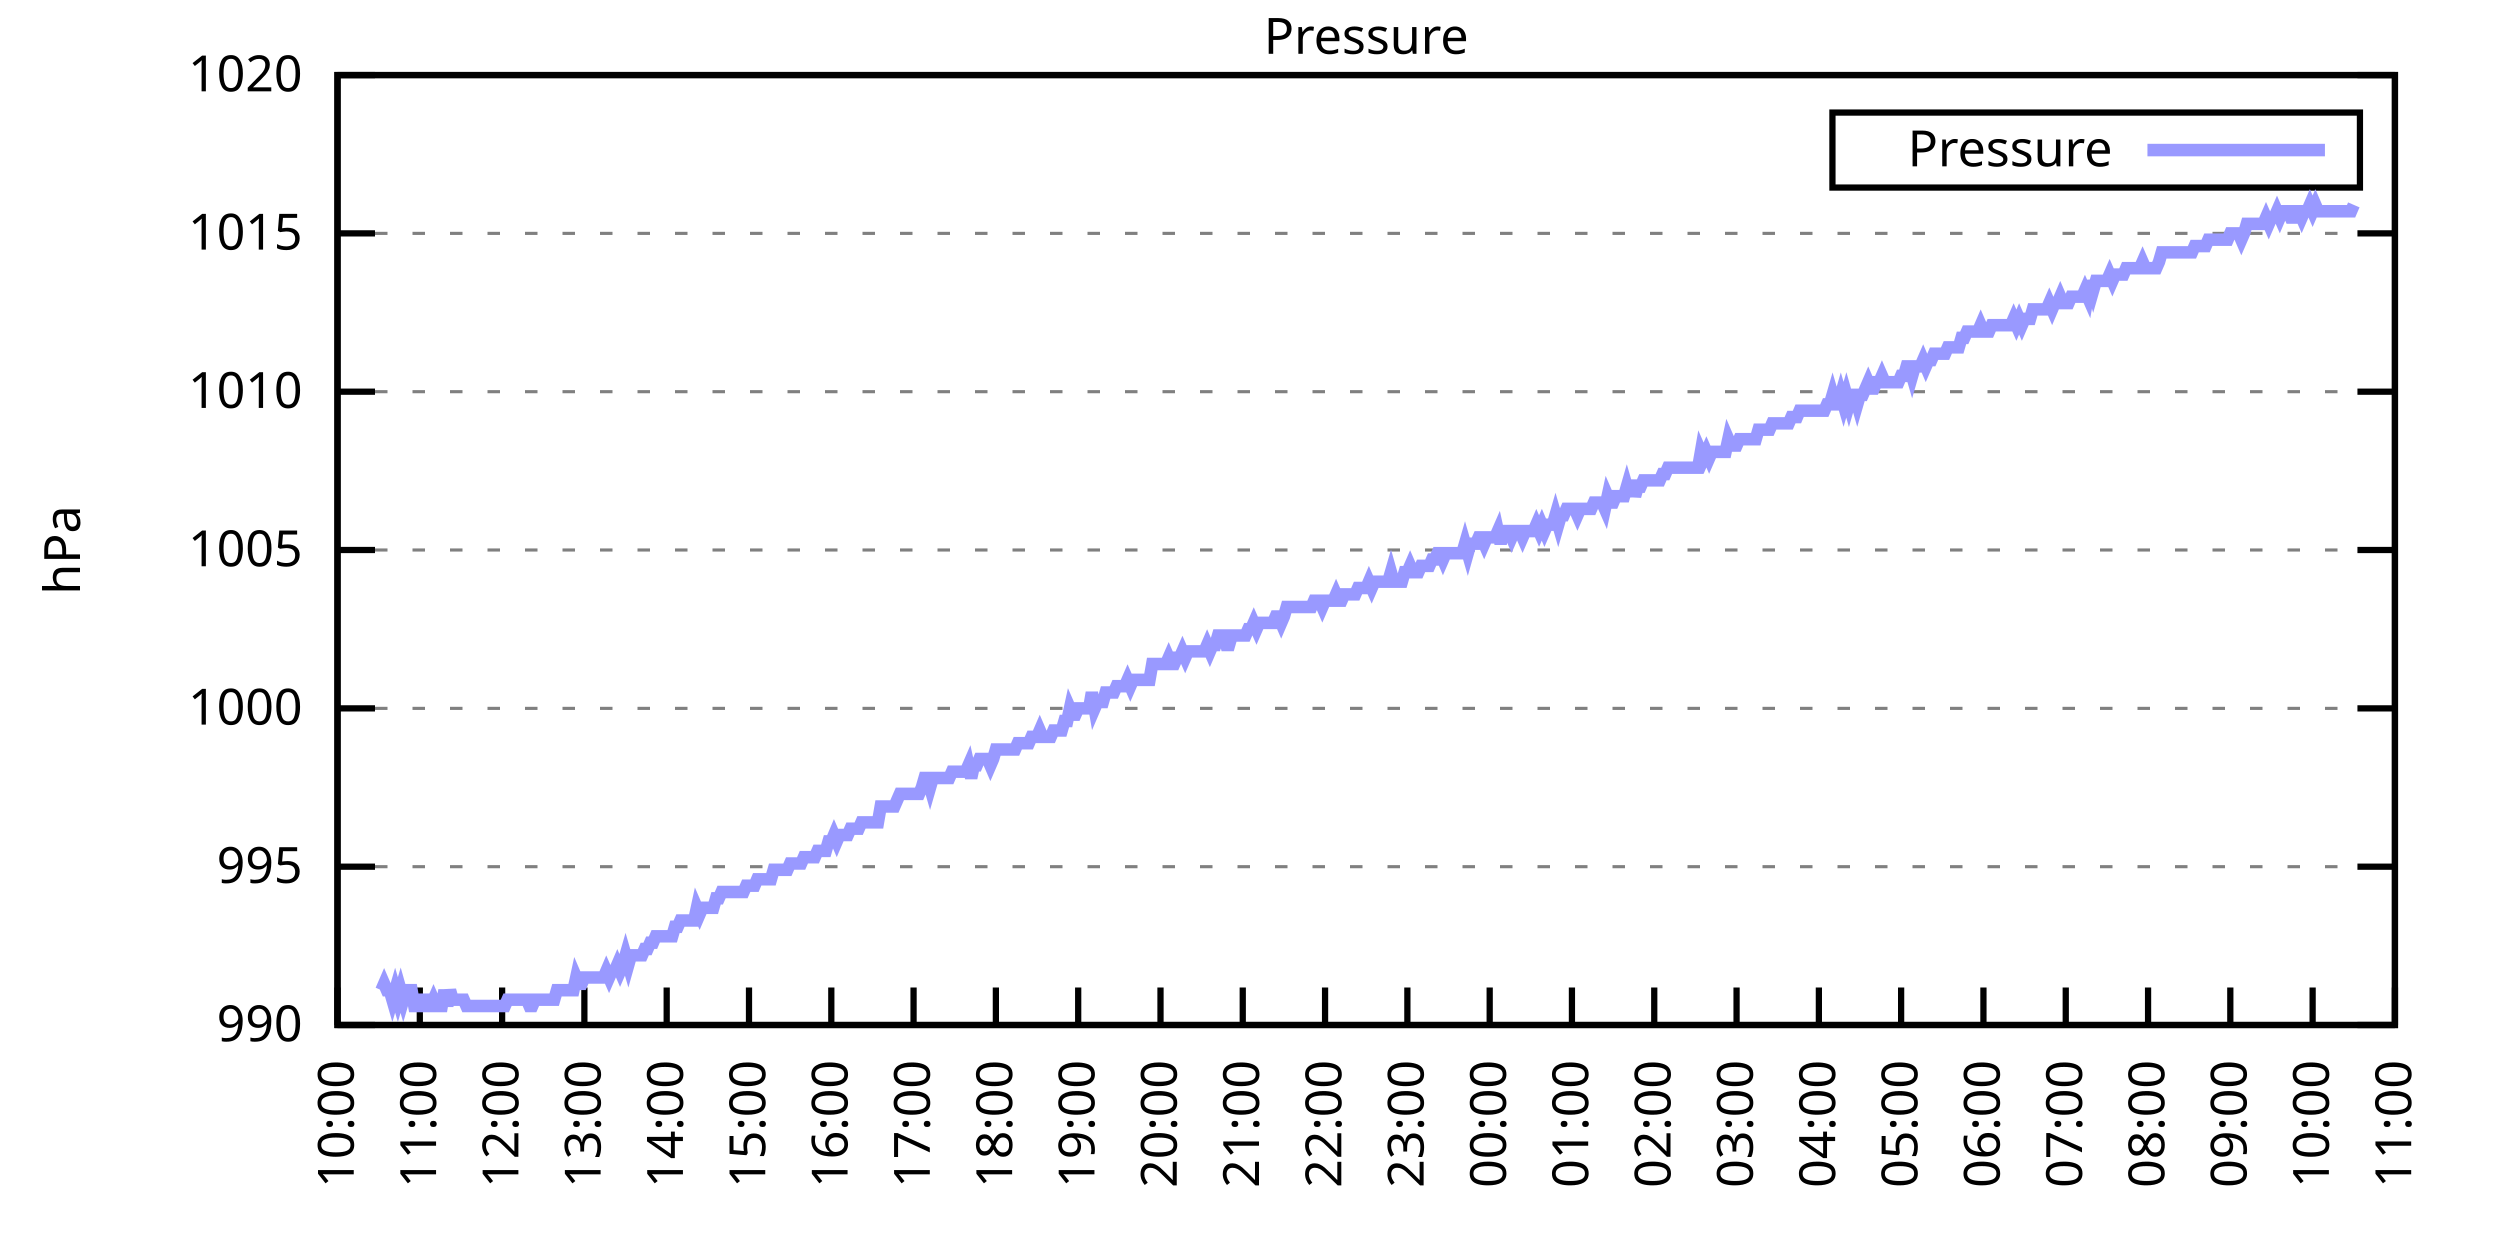
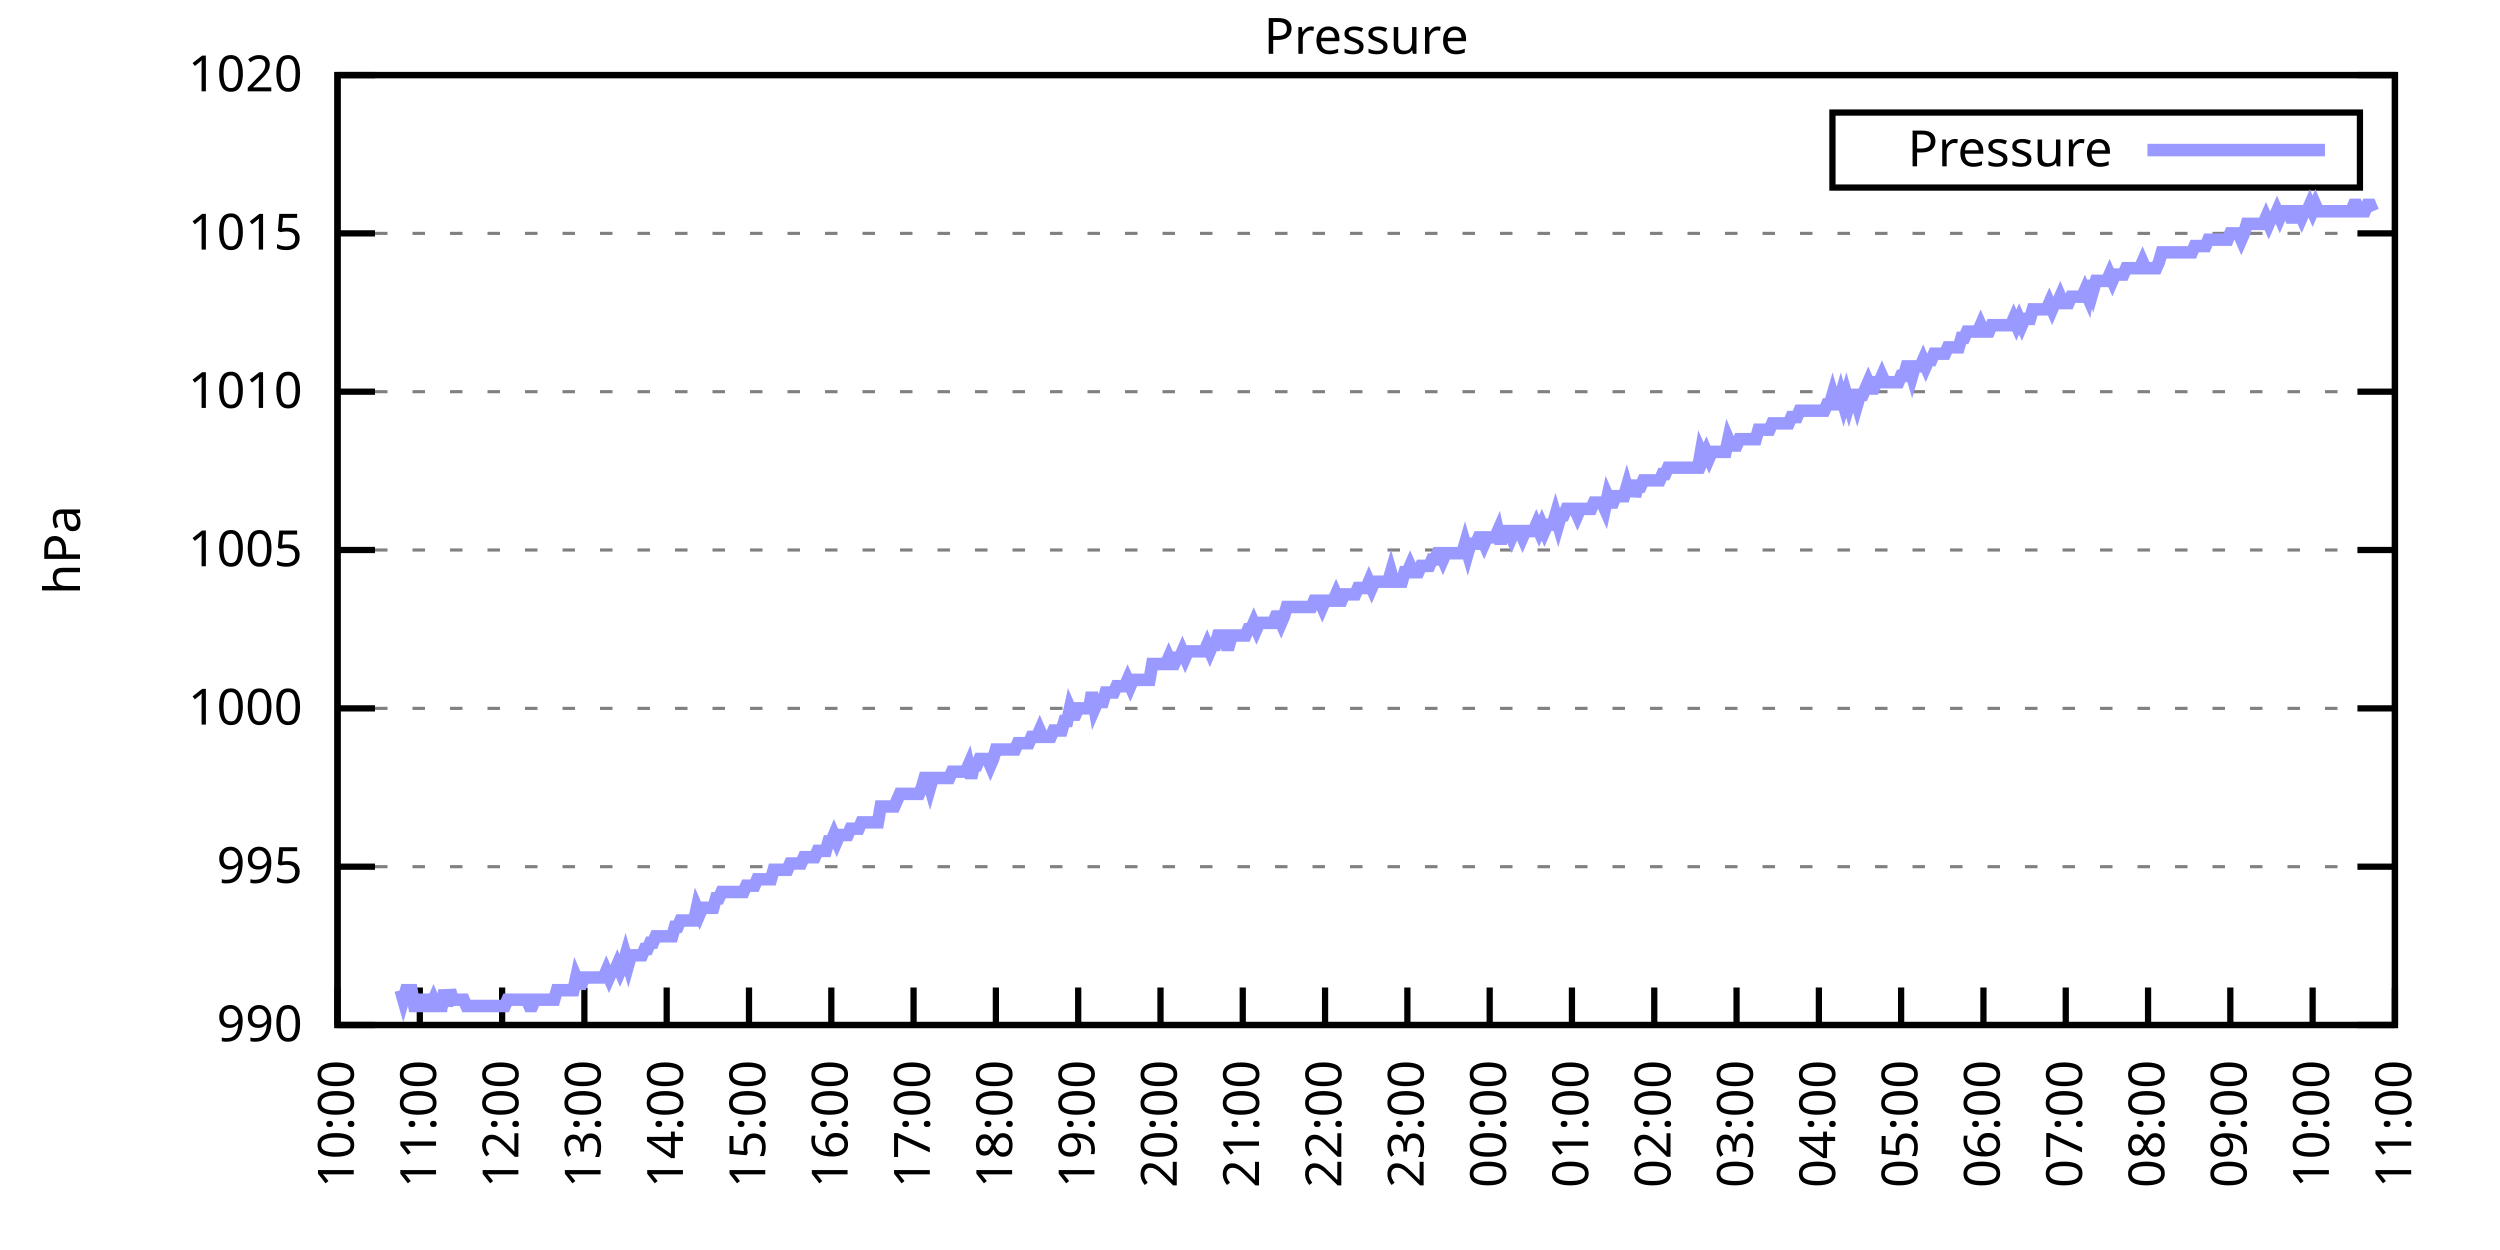
<svg xmlns="http://www.w3.org/2000/svg" xmlns:xlink="http://www.w3.org/1999/xlink" width="400" height="200" viewBox="0 0 400 200">
  <g id="gnuplot_canvas">
    <rect x="0" y="0" width="400" height="200" fill="none" />
    <defs>
      <circle id="gpDot" r="0.5" stroke-width="0.5" stroke="currentColor" />
      <path id="gpPt0" stroke-width="0.333" stroke="currentColor" d="M-1,0 h2 M0,-1 v2" />
      <path id="gpPt1" stroke-width="0.333" stroke="currentColor" d="M-1,-1 L1,1 M1,-1 L-1,1" />
      <path id="gpPt2" stroke-width="0.333" stroke="currentColor" d="M-1,0 L1,0 M0,-1 L0,1 M-1,-1 L1,1 M-1,1 L1,-1" />
      <rect id="gpPt3" stroke-width="0.333" stroke="currentColor" x="-1" y="-1" width="2" height="2" />
      <rect id="gpPt4" stroke-width="0.333" stroke="currentColor" fill="currentColor" x="-1" y="-1" width="2" height="2" />
      <circle id="gpPt5" stroke-width="0.333" stroke="currentColor" cx="0" cy="0" r="1" />
      <use xlink:href="#gpPt5" id="gpPt6" fill="currentColor" stroke="none" />
      <path id="gpPt7" stroke-width="0.333" stroke="currentColor" d="M0,-1.33 L-1.33,0.67 L1.33,0.67 z" />
      <use xlink:href="#gpPt7" id="gpPt8" fill="currentColor" stroke="none" />
      <use xlink:href="#gpPt7" id="gpPt9" stroke="currentColor" transform="rotate(180)" />
      <use xlink:href="#gpPt9" id="gpPt10" fill="currentColor" stroke="none" />
      <use xlink:href="#gpPt3" id="gpPt11" stroke="currentColor" transform="rotate(45)" />
      <use xlink:href="#gpPt11" id="gpPt12" fill="currentColor" stroke="none" />
      <path id="gpPt13" stroke-width="0.333" stroke="currentColor" d="M0,1.330 L1.265,0.411 L0.782,-1.067 L-0.782,-1.076 L-1.265,0.411 z" />
      <use xlink:href="#gpPt13" id="gpPt14" fill="currentColor" stroke="none" />
      <filter id="textbox" filterUnits="objectBoundingBox" x="0" y="0" height="1" width="1">
        <feFlood flood-color="white" flood-opacity="1" result="bgnd" />
        <feComposite in="SourceGraphic" in2="bgnd" operator="atop" />
      </filter>
      <filter id="greybox" filterUnits="objectBoundingBox" x="0" y="0" height="1" width="1">
        <feFlood flood-color="lightgrey" flood-opacity="1" result="grey" />
        <feComposite in="SourceGraphic" in2="grey" operator="atop" />
      </filter>
    </defs>
    <g fill="none" color="white" stroke="currentColor" stroke-width="1.00" stroke-linecap="butt" stroke-linejoin="miter">
</g>
    <g fill="none" color="black" stroke="currentColor" stroke-width="1.00" stroke-linecap="butt" stroke-linejoin="miter">
      <g stroke="none" shape-rendering="crispEdges">
        <polygon fill="rgb(255, 255, 255)" points="54.00,164.00 383.18,164.00 383.18,12.02 54.00,12.02 " />
      </g>
    </g>
    <g fill="none" color="black" stroke="currentColor" stroke-width="1.00" stroke-linecap="butt" stroke-linejoin="miter">
</g>
    <g fill="none" color="black" stroke="black" stroke-width="0.50" stroke-linecap="butt" stroke-linejoin="miter">
</g>
    <g fill="none" color="gray" stroke="currentColor" stroke-width="0.50" stroke-linecap="butt" stroke-linejoin="miter">
      <path stroke="gray" stroke-dasharray="2,4" class="gridline" d="M54.00,164.00 L383.19,164.00  " />
    </g>
    <g fill="none" color="gray" stroke="gray" stroke-width="1.00" stroke-linecap="butt" stroke-linejoin="miter">
</g>
    <g fill="none" color="black" stroke="currentColor" stroke-width="1.00" stroke-linecap="butt" stroke-linejoin="miter">
      <path stroke="black" d="M54.00,164.00 L60.00,164.00 M383.19,164.00 L377.19,164.00  " />
      <g transform="translate(48.40,166.60)" stroke="none" fill="black" font-family="Sans" font-size="8.00" text-anchor="end">
        <text>
          <tspan font-family="Sans"> 990</tspan>
        </text>
      </g>
    </g>
    <g fill="none" color="black" stroke="currentColor" stroke-width="1.00" stroke-linecap="butt" stroke-linejoin="miter">
</g>
    <g fill="none" color="black" stroke="black" stroke-width="0.50" stroke-linecap="butt" stroke-linejoin="miter">
</g>
    <g fill="none" color="gray" stroke="currentColor" stroke-width="0.50" stroke-linecap="butt" stroke-linejoin="miter">
      <path stroke="gray" stroke-dasharray="2,4" class="gridline" d="M54.00,138.67 L383.19,138.67  " />
    </g>
    <g fill="none" color="gray" stroke="gray" stroke-width="1.00" stroke-linecap="butt" stroke-linejoin="miter">
</g>
    <g fill="none" color="black" stroke="currentColor" stroke-width="1.00" stroke-linecap="butt" stroke-linejoin="miter">
      <path stroke="black" d="M54.00,138.67 L60.00,138.67 M383.19,138.67 L377.19,138.67  " />
      <g transform="translate(48.40,141.27)" stroke="none" fill="black" font-family="Sans" font-size="8.00" text-anchor="end">
        <text>
          <tspan font-family="Sans"> 995</tspan>
        </text>
      </g>
    </g>
    <g fill="none" color="black" stroke="currentColor" stroke-width="1.00" stroke-linecap="butt" stroke-linejoin="miter">
</g>
    <g fill="none" color="black" stroke="black" stroke-width="0.50" stroke-linecap="butt" stroke-linejoin="miter">
</g>
    <g fill="none" color="gray" stroke="currentColor" stroke-width="0.50" stroke-linecap="butt" stroke-linejoin="miter">
      <path stroke="gray" stroke-dasharray="2,4" class="gridline" d="M54.00,113.34 L383.19,113.34  " />
    </g>
    <g fill="none" color="gray" stroke="gray" stroke-width="1.00" stroke-linecap="butt" stroke-linejoin="miter">
</g>
    <g fill="none" color="black" stroke="currentColor" stroke-width="1.00" stroke-linecap="butt" stroke-linejoin="miter">
      <path stroke="black" d="M54.00,113.34 L60.00,113.34 M383.19,113.34 L377.19,113.34  " />
      <g transform="translate(48.40,115.94)" stroke="none" fill="black" font-family="Sans" font-size="8.00" text-anchor="end">
        <text>
          <tspan font-family="Sans"> 1000</tspan>
        </text>
      </g>
    </g>
    <g fill="none" color="black" stroke="currentColor" stroke-width="1.00" stroke-linecap="butt" stroke-linejoin="miter">
</g>
    <g fill="none" color="black" stroke="black" stroke-width="0.50" stroke-linecap="butt" stroke-linejoin="miter">
</g>
    <g fill="none" color="gray" stroke="currentColor" stroke-width="0.50" stroke-linecap="butt" stroke-linejoin="miter">
      <path stroke="gray" stroke-dasharray="2,4" class="gridline" d="M54.00,88.00 L383.19,88.00  " />
    </g>
    <g fill="none" color="gray" stroke="gray" stroke-width="1.00" stroke-linecap="butt" stroke-linejoin="miter">
</g>
    <g fill="none" color="black" stroke="currentColor" stroke-width="1.00" stroke-linecap="butt" stroke-linejoin="miter">
      <path stroke="black" d="M54.00,88.00 L60.00,88.00 M383.19,88.00 L377.19,88.00  " />
      <g transform="translate(48.40,90.60)" stroke="none" fill="black" font-family="Sans" font-size="8.00" text-anchor="end">
        <text>
          <tspan font-family="Sans"> 1005</tspan>
        </text>
      </g>
    </g>
    <g fill="none" color="black" stroke="currentColor" stroke-width="1.00" stroke-linecap="butt" stroke-linejoin="miter">
</g>
    <g fill="none" color="black" stroke="black" stroke-width="0.50" stroke-linecap="butt" stroke-linejoin="miter">
</g>
    <g fill="none" color="gray" stroke="currentColor" stroke-width="0.50" stroke-linecap="butt" stroke-linejoin="miter">
      <path stroke="gray" stroke-dasharray="2,4" class="gridline" d="M54.00,62.67 L383.19,62.67  " />
    </g>
    <g fill="none" color="gray" stroke="gray" stroke-width="1.00" stroke-linecap="butt" stroke-linejoin="miter">
</g>
    <g fill="none" color="black" stroke="currentColor" stroke-width="1.00" stroke-linecap="butt" stroke-linejoin="miter">
      <path stroke="black" d="M54.00,62.67 L60.00,62.67 M383.19,62.67 L377.19,62.67  " />
      <g transform="translate(48.40,65.27)" stroke="none" fill="black" font-family="Sans" font-size="8.00" text-anchor="end">
        <text>
          <tspan font-family="Sans"> 1010</tspan>
        </text>
      </g>
    </g>
    <g fill="none" color="black" stroke="currentColor" stroke-width="1.00" stroke-linecap="butt" stroke-linejoin="miter">
</g>
    <g fill="none" color="black" stroke="black" stroke-width="0.50" stroke-linecap="butt" stroke-linejoin="miter">
</g>
    <g fill="none" color="gray" stroke="currentColor" stroke-width="0.50" stroke-linecap="butt" stroke-linejoin="miter">
      <path stroke="gray" stroke-dasharray="2,4" class="gridline" d="M54.00,37.34 L383.19,37.34  " />
    </g>
    <g fill="none" color="gray" stroke="gray" stroke-width="1.00" stroke-linecap="butt" stroke-linejoin="miter">
</g>
    <g fill="none" color="black" stroke="currentColor" stroke-width="1.00" stroke-linecap="butt" stroke-linejoin="miter">
      <path stroke="black" d="M54.00,37.34 L60.00,37.34 M383.19,37.34 L377.19,37.34  " />
      <g transform="translate(48.40,39.94)" stroke="none" fill="black" font-family="Sans" font-size="8.00" text-anchor="end">
        <text>
          <tspan font-family="Sans"> 1015</tspan>
        </text>
      </g>
    </g>
    <g fill="none" color="black" stroke="currentColor" stroke-width="1.00" stroke-linecap="butt" stroke-linejoin="miter">
</g>
    <g fill="none" color="black" stroke="black" stroke-width="0.50" stroke-linecap="butt" stroke-linejoin="miter">
</g>
    <g fill="none" color="gray" stroke="currentColor" stroke-width="0.50" stroke-linecap="butt" stroke-linejoin="miter">
      <path stroke="gray" stroke-dasharray="2,4" class="gridline" d="M54.00,12.01 L383.19,12.01  " />
    </g>
    <g fill="none" color="gray" stroke="gray" stroke-width="1.00" stroke-linecap="butt" stroke-linejoin="miter">
</g>
    <g fill="none" color="black" stroke="currentColor" stroke-width="1.00" stroke-linecap="butt" stroke-linejoin="miter">
      <path stroke="black" d="M54.00,12.01 L60.00,12.01 M383.19,12.01 L377.19,12.01  " />
      <g transform="translate(48.40,14.61)" stroke="none" fill="black" font-family="Sans" font-size="8.00" text-anchor="end">
        <text>
          <tspan font-family="Sans"> 1020</tspan>
        </text>
      </g>
    </g>
    <g fill="none" color="black" stroke="currentColor" stroke-width="1.00" stroke-linecap="butt" stroke-linejoin="miter">
      <path stroke="black" d="M54.00,164.00 L54.00,158.00  " />
      <g transform="translate(56.60,169.60) rotate(270.00)" stroke="none" fill="black" font-family="Sans" font-size="8.00" text-anchor="end">
        <text>
          <tspan font-family="Sans">10:00</tspan>
        </text>
      </g>
    </g>
    <g fill="none" color="black" stroke="currentColor" stroke-width="1.00" stroke-linecap="butt" stroke-linejoin="miter">
      <path stroke="black" d="M67.17,164.00 L67.17,158.00  " />
      <g transform="translate(69.77,169.60) rotate(270.00)" stroke="none" fill="black" font-family="Sans" font-size="8.00" text-anchor="end">
        <text>
          <tspan font-family="Sans">11:00</tspan>
        </text>
      </g>
    </g>
    <g fill="none" color="black" stroke="currentColor" stroke-width="1.00" stroke-linecap="butt" stroke-linejoin="miter">
      <path stroke="black" d="M80.34,164.00 L80.34,158.00  " />
      <g transform="translate(82.94,169.60) rotate(270.00)" stroke="none" fill="black" font-family="Sans" font-size="8.00" text-anchor="end">
        <text>
          <tspan font-family="Sans">12:00</tspan>
        </text>
      </g>
    </g>
    <g fill="none" color="black" stroke="currentColor" stroke-width="1.00" stroke-linecap="butt" stroke-linejoin="miter">
      <path stroke="black" d="M93.50,164.00 L93.50,158.00  " />
      <g transform="translate(96.10,169.60) rotate(270.00)" stroke="none" fill="black" font-family="Sans" font-size="8.00" text-anchor="end">
        <text>
          <tspan font-family="Sans">13:00</tspan>
        </text>
      </g>
    </g>
    <g fill="none" color="black" stroke="currentColor" stroke-width="1.00" stroke-linecap="butt" stroke-linejoin="miter">
      <path stroke="black" d="M106.67,164.00 L106.67,158.00  " />
      <g transform="translate(109.27,169.60) rotate(270.00)" stroke="none" fill="black" font-family="Sans" font-size="8.00" text-anchor="end">
        <text>
          <tspan font-family="Sans">14:00</tspan>
        </text>
      </g>
    </g>
    <g fill="none" color="black" stroke="currentColor" stroke-width="1.00" stroke-linecap="butt" stroke-linejoin="miter">
      <path stroke="black" d="M119.84,164.00 L119.84,158.00  " />
      <g transform="translate(122.44,169.60) rotate(270.00)" stroke="none" fill="black" font-family="Sans" font-size="8.00" text-anchor="end">
        <text>
          <tspan font-family="Sans">15:00</tspan>
        </text>
      </g>
    </g>
    <g fill="none" color="black" stroke="currentColor" stroke-width="1.00" stroke-linecap="butt" stroke-linejoin="miter">
      <path stroke="black" d="M133.01,164.00 L133.01,158.00  " />
      <g transform="translate(135.61,169.60) rotate(270.00)" stroke="none" fill="black" font-family="Sans" font-size="8.00" text-anchor="end">
        <text>
          <tspan font-family="Sans">16:00</tspan>
        </text>
      </g>
    </g>
    <g fill="none" color="black" stroke="currentColor" stroke-width="1.00" stroke-linecap="butt" stroke-linejoin="miter">
      <path stroke="black" d="M146.17,164.00 L146.17,158.00  " />
      <g transform="translate(148.77,169.60) rotate(270.00)" stroke="none" fill="black" font-family="Sans" font-size="8.00" text-anchor="end">
        <text>
          <tspan font-family="Sans">17:00</tspan>
        </text>
      </g>
    </g>
    <g fill="none" color="black" stroke="currentColor" stroke-width="1.00" stroke-linecap="butt" stroke-linejoin="miter">
      <path stroke="black" d="M159.34,164.00 L159.34,158.00  " />
      <g transform="translate(161.94,169.60) rotate(270.00)" stroke="none" fill="black" font-family="Sans" font-size="8.00" text-anchor="end">
        <text>
          <tspan font-family="Sans">18:00</tspan>
        </text>
      </g>
    </g>
    <g fill="none" color="black" stroke="currentColor" stroke-width="1.00" stroke-linecap="butt" stroke-linejoin="miter">
      <path stroke="black" d="M172.51,164.00 L172.51,158.00  " />
      <g transform="translate(175.11,169.60) rotate(270.00)" stroke="none" fill="black" font-family="Sans" font-size="8.00" text-anchor="end">
        <text>
          <tspan font-family="Sans">19:00</tspan>
        </text>
      </g>
    </g>
    <g fill="none" color="black" stroke="currentColor" stroke-width="1.00" stroke-linecap="butt" stroke-linejoin="miter">
      <path stroke="black" d="M185.68,164.00 L185.68,158.00  " />
      <g transform="translate(188.28,169.60) rotate(270.00)" stroke="none" fill="black" font-family="Sans" font-size="8.00" text-anchor="end">
        <text>
          <tspan font-family="Sans">20:00</tspan>
        </text>
      </g>
    </g>
    <g fill="none" color="black" stroke="currentColor" stroke-width="1.00" stroke-linecap="butt" stroke-linejoin="miter">
      <path stroke="black" d="M198.84,164.00 L198.84,158.00  " />
      <g transform="translate(201.44,169.60) rotate(270.00)" stroke="none" fill="black" font-family="Sans" font-size="8.00" text-anchor="end">
        <text>
          <tspan font-family="Sans">21:00</tspan>
        </text>
      </g>
    </g>
    <g fill="none" color="black" stroke="currentColor" stroke-width="1.00" stroke-linecap="butt" stroke-linejoin="miter">
      <path stroke="black" d="M212.01,164.00 L212.01,158.00  " />
      <g transform="translate(214.61,169.60) rotate(270.00)" stroke="none" fill="black" font-family="Sans" font-size="8.00" text-anchor="end">
        <text>
          <tspan font-family="Sans">22:00</tspan>
        </text>
      </g>
    </g>
    <g fill="none" color="black" stroke="currentColor" stroke-width="1.00" stroke-linecap="butt" stroke-linejoin="miter">
      <path stroke="black" d="M225.18,164.00 L225.18,158.00  " />
      <g transform="translate(227.78,169.60) rotate(270.00)" stroke="none" fill="black" font-family="Sans" font-size="8.00" text-anchor="end">
        <text>
          <tspan font-family="Sans">23:00</tspan>
        </text>
      </g>
    </g>
    <g fill="none" color="black" stroke="currentColor" stroke-width="1.00" stroke-linecap="butt" stroke-linejoin="miter">
      <path stroke="black" d="M238.35,164.00 L238.35,158.00  " />
      <g transform="translate(240.95,169.60) rotate(270.00)" stroke="none" fill="black" font-family="Sans" font-size="8.00" text-anchor="end">
        <text>
          <tspan font-family="Sans">00:00</tspan>
        </text>
      </g>
    </g>
    <g fill="none" color="black" stroke="currentColor" stroke-width="1.00" stroke-linecap="butt" stroke-linejoin="miter">
      <path stroke="black" d="M251.51,164.00 L251.51,158.00  " />
      <g transform="translate(254.11,169.60) rotate(270.00)" stroke="none" fill="black" font-family="Sans" font-size="8.00" text-anchor="end">
        <text>
          <tspan font-family="Sans">01:00</tspan>
        </text>
      </g>
    </g>
    <g fill="none" color="black" stroke="currentColor" stroke-width="1.00" stroke-linecap="butt" stroke-linejoin="miter">
      <path stroke="black" d="M264.68,164.00 L264.68,158.00  " />
      <g transform="translate(267.28,169.60) rotate(270.00)" stroke="none" fill="black" font-family="Sans" font-size="8.00" text-anchor="end">
        <text>
          <tspan font-family="Sans">02:00</tspan>
        </text>
      </g>
    </g>
    <g fill="none" color="black" stroke="currentColor" stroke-width="1.00" stroke-linecap="butt" stroke-linejoin="miter">
      <path stroke="black" d="M277.85,164.00 L277.85,158.00  " />
      <g transform="translate(280.45,169.60) rotate(270.00)" stroke="none" fill="black" font-family="Sans" font-size="8.00" text-anchor="end">
        <text>
          <tspan font-family="Sans">03:00</tspan>
        </text>
      </g>
    </g>
    <g fill="none" color="black" stroke="currentColor" stroke-width="1.00" stroke-linecap="butt" stroke-linejoin="miter">
      <path stroke="black" d="M291.02,164.00 L291.02,158.00  " />
      <g transform="translate(293.62,169.60) rotate(270.00)" stroke="none" fill="black" font-family="Sans" font-size="8.00" text-anchor="end">
        <text>
          <tspan font-family="Sans">04:00</tspan>
        </text>
      </g>
    </g>
    <g fill="none" color="black" stroke="currentColor" stroke-width="1.00" stroke-linecap="butt" stroke-linejoin="miter">
      <path stroke="black" d="M304.18,164.00 L304.18,158.00  " />
      <g transform="translate(306.78,169.60) rotate(270.00)" stroke="none" fill="black" font-family="Sans" font-size="8.00" text-anchor="end">
        <text>
          <tspan font-family="Sans">05:00</tspan>
        </text>
      </g>
    </g>
    <g fill="none" color="black" stroke="currentColor" stroke-width="1.00" stroke-linecap="butt" stroke-linejoin="miter">
      <path stroke="black" d="M317.35,164.00 L317.35,158.00  " />
      <g transform="translate(319.95,169.60) rotate(270.00)" stroke="none" fill="black" font-family="Sans" font-size="8.00" text-anchor="end">
        <text>
          <tspan font-family="Sans">06:00</tspan>
        </text>
      </g>
    </g>
    <g fill="none" color="black" stroke="currentColor" stroke-width="1.00" stroke-linecap="butt" stroke-linejoin="miter">
      <path stroke="black" d="M330.52,164.00 L330.52,158.00  " />
      <g transform="translate(333.12,169.60) rotate(270.00)" stroke="none" fill="black" font-family="Sans" font-size="8.00" text-anchor="end">
        <text>
          <tspan font-family="Sans">07:00</tspan>
        </text>
      </g>
    </g>
    <g fill="none" color="black" stroke="currentColor" stroke-width="1.00" stroke-linecap="butt" stroke-linejoin="miter">
      <path stroke="black" d="M343.69,164.00 L343.69,158.00  " />
      <g transform="translate(346.29,169.60) rotate(270.00)" stroke="none" fill="black" font-family="Sans" font-size="8.00" text-anchor="end">
        <text>
          <tspan font-family="Sans">08:00</tspan>
        </text>
      </g>
    </g>
    <g fill="none" color="black" stroke="currentColor" stroke-width="1.00" stroke-linecap="butt" stroke-linejoin="miter">
      <path stroke="black" d="M356.85,164.00 L356.85,158.00  " />
      <g transform="translate(359.45,169.60) rotate(270.00)" stroke="none" fill="black" font-family="Sans" font-size="8.00" text-anchor="end">
        <text>
          <tspan font-family="Sans">09:00</tspan>
        </text>
      </g>
    </g>
    <g fill="none" color="black" stroke="currentColor" stroke-width="1.00" stroke-linecap="butt" stroke-linejoin="miter">
      <path stroke="black" d="M370.02,164.00 L370.02,158.00  " />
      <g transform="translate(372.62,169.60) rotate(270.00)" stroke="none" fill="black" font-family="Sans" font-size="8.00" text-anchor="end">
        <text>
          <tspan font-family="Sans">10:00</tspan>
        </text>
      </g>
    </g>
    <g fill="none" color="black" stroke="currentColor" stroke-width="1.00" stroke-linecap="butt" stroke-linejoin="miter">
      <path stroke="black" d="M383.19,164.00 L383.19,158.00  " />
      <g transform="translate(385.79,169.60) rotate(270.00)" stroke="none" fill="black" font-family="Sans" font-size="8.00" text-anchor="end">
        <text>
          <tspan font-family="Sans">11:00</tspan>
        </text>
      </g>
    </g>
    <g fill="none" color="black" stroke="currentColor" stroke-width="1.00" stroke-linecap="butt" stroke-linejoin="miter">
</g>
    <g fill="none" color="black" stroke="currentColor" stroke-width="1.00" stroke-linecap="butt" stroke-linejoin="miter">
      <path stroke="black" d="M54.00,12.01 L54.00,164.00 L383.19,164.00 L383.19,12.01 L54.00,12.01 Z  " />
    </g>
    <g fill="none" color="black" stroke="currentColor" stroke-width="1.00" stroke-linecap="butt" stroke-linejoin="miter">
</g>
    <g fill="none" color="black" stroke="currentColor" stroke-width="1.00" stroke-linecap="butt" stroke-linejoin="miter">
      <path stroke="black" d="M293.19,30.01 L293.19,18.01 L377.59,18.01 L377.59,30.01 L293.19,30.01 Z  " />
    </g>
    <g id="Pressure_plot_1">
      <g fill="none" color="white" stroke="black" stroke-width="2.00" stroke-linecap="butt" stroke-linejoin="miter">
</g>
      <g fill="none" color="black" stroke="currentColor" stroke-width="2.00" stroke-linecap="butt" stroke-linejoin="miter">
        <g transform="translate(337.99,26.61)" stroke="none" fill="black" font-family="Sans" font-size="8.00" text-anchor="end">
          <text>
            <tspan font-family="Sans">Pressure</tspan>
          </text>
        </g>
      </g>
      <g fill="none" color="black" stroke="currentColor" stroke-width="2.00" stroke-linecap="butt" stroke-linejoin="miter">
-         <path stroke="rgb(153, 153, 255)" d="M343.59,24.01 L371.99,24.01 M61.02,158.43 L61.46,157.41 L61.90,158.43 L62.34,158.43 L62.78,159.95 L63.22,158.43   L63.66,159.95 L64.10,158.43 L64.53,159.95 L64.97,158.43 L65.41,158.43 L65.85,158.43 L66.29,160.96 L66.73,160.96   L67.17,160.96 L67.61,159.95 L68.05,159.95 L68.48,160.96 L68.92,160.96 L69.36,159.95 L69.80,160.96 L70.24,160.96   L70.68,160.96 L71.12,158.43 L71.56,160.96 L72.00,158.43 L72.43,159.95 L72.87,159.95 L73.31,159.95 L73.75,159.95   L74.19,159.95 L74.63,160.96 L75.07,160.96 L75.51,160.96 L75.95,160.96 L76.38,160.96 L76.82,160.96 L77.26,160.96   L77.70,160.96 L78.14,160.96 L78.58,160.96 L79.02,160.96 L79.46,160.96 L79.90,160.96 L80.34,160.96 L80.77,160.96   L81.21,159.95 L81.65,159.95 L82.09,159.95 L82.53,159.95 L82.97,159.95 L83.41,159.95 L83.85,159.95 L84.29,159.95   L84.72,160.96 L85.16,160.96 L85.60,159.95 L86.04,159.95 L86.48,159.95 L86.92,159.95 L87.36,159.95 L87.80,159.95   L88.24,159.95 L88.67,159.95 L89.11,158.43 L89.55,158.43 L89.99,158.43 L90.43,158.43 L90.87,158.43 L91.31,158.43   L91.75,158.43 L92.19,156.40 L92.62,157.41 L93.06,157.41 L93.50,156.40 L93.94,156.40 L94.38,156.40 L94.82,156.40   L95.26,156.40 L95.70,156.40 L96.14,156.40 L96.58,156.40 L97.01,155.39 L97.45,156.40 L97.89,155.39 L98.33,155.39   L98.77,154.37 L99.21,155.39 L99.65,154.37 L100.09,152.85 L100.53,154.37 L100.96,152.85 L101.40,152.85 L101.84,152.85   L102.28,152.85 L102.72,152.85 L103.16,151.84 L103.60,151.84 L104.04,150.83 L104.48,150.83 L104.91,149.81 L105.35,149.81   L105.79,149.81 L106.23,149.81 L106.67,149.81 L107.11,149.81 L107.55,149.81 L107.99,148.29 L108.43,148.29 L108.87,147.28   L109.30,147.28 L109.74,147.28 L110.18,147.28 L110.62,147.28 L111.06,147.28 L111.50,145.25 L111.94,146.27 L112.38,145.25   L112.82,145.25 L113.25,145.25 L113.69,145.25 L114.13,145.25 L114.57,143.73 L115.01,143.73 L115.45,142.72 L115.89,142.72   L116.33,142.72 L116.77,142.72 L117.20,142.72 L117.64,142.72 L118.08,142.72 L118.52,142.72 L118.96,142.72 L119.40,141.71   L119.84,141.71 L120.28,141.71 L120.72,141.71 L121.15,140.69 L121.59,140.69 L122.03,140.69 L122.47,140.69 L122.91,140.69   L123.35,140.69 L123.79,139.17 L124.23,139.17 L124.67,139.17 L125.11,139.17 L125.54,139.17 L125.98,139.17 L126.42,138.16   L126.86,138.16 L127.30,138.16 L127.74,138.16 L128.18,138.16 L128.62,137.15 L129.06,137.15 L129.49,137.15 L129.93,137.15   L130.37,137.15 L130.81,136.14 L131.25,136.14 L131.69,136.14 L132.13,136.14 L132.57,134.62 L133.01,134.62 L133.44,133.60   L133.88,134.62 L134.32,133.60 L134.76,133.60 L135.20,133.60 L135.64,133.60 L136.08,132.59 L136.52,132.59 L136.96,132.59   L137.39,132.59 L137.83,131.58 L138.27,131.58 L138.71,131.58 L139.15,131.58 L139.59,131.58 L140.03,131.58 L140.47,131.58   L140.91,129.04 L141.35,129.04 L141.78,129.04 L142.22,129.04 L142.66,129.04 L143.10,129.04 L143.54,128.03 L143.98,127.02   L144.42,127.02 L144.86,127.02 L145.30,127.02 L145.73,127.02 L146.17,127.02 L146.61,127.02 L147.05,127.02 L147.49,126.00   L147.93,124.48 L148.37,124.48 L148.81,126.00 L149.25,124.48 L149.68,124.48 L150.12,124.48 L150.56,124.48 L151.00,124.48   L151.44,124.48 L151.88,124.48 L152.32,123.47 L152.76,123.47 L153.20,123.47 L153.63,123.47 L154.07,123.47 L154.51,123.47   L154.95,122.46 L155.39,124.48 L155.83,122.46 L156.27,122.46 L156.71,121.44 L157.15,121.44 L157.59,121.44 L158.02,121.44   L158.46,122.46 L158.90,121.44 L159.34,119.92 L159.78,119.92 L160.22,119.92 L160.66,119.92 L161.10,119.92 L161.54,119.92   L161.97,119.92 L162.41,119.92 L162.85,118.91 L163.29,118.91 L163.73,118.91 L164.17,118.91 L164.61,118.91 L165.05,117.90   L165.49,117.90 L165.92,117.90 L166.36,116.88 L166.80,117.90 L167.24,117.90 L167.68,117.90 L168.12,117.90 L168.56,116.88   L169.00,116.88 L169.44,116.88 L169.87,116.88 L170.31,115.36 L170.75,115.36 L171.19,113.34 L171.63,114.35 L172.07,114.35   L172.51,113.34 L172.95,113.34 L173.39,113.34 L173.83,113.34 L174.26,113.34 L174.70,110.80 L175.14,113.34 L175.58,112.32   L176.02,112.32 L176.46,112.32 L176.90,110.80 L177.34,110.80 L177.78,110.80 L178.21,110.80 L178.65,109.79 L179.09,109.79   L179.53,109.79 L179.97,109.79 L180.41,108.78 L180.85,109.79 L181.29,108.78 L181.73,108.78 L182.16,108.78 L182.60,108.78   L183.04,108.78 L183.48,108.78 L183.92,108.78 L184.36,106.24 L184.80,106.24 L185.24,106.24 L185.68,106.24 L186.11,106.24   L186.55,106.24 L186.99,105.23 L187.43,106.24 L187.87,106.24 L188.31,105.23 L188.75,105.23 L189.19,104.22 L189.63,105.23   L190.07,104.22 L190.50,104.22 L190.94,104.22 L191.38,104.22 L191.82,104.22 L192.26,104.22 L192.70,104.22 L193.14,103.20   L193.58,104.22 L194.02,103.20 L194.45,103.20 L194.89,101.68 L195.33,101.68 L195.77,101.68 L196.21,103.20 L196.65,103.20   L197.09,101.68 L197.53,101.68 L197.97,101.68 L198.40,101.68 L198.84,101.68 L199.28,101.68 L199.72,100.67 L200.16,100.67   L200.60,99.66 L201.04,100.67 L201.48,99.66 L201.92,99.66 L202.35,99.66 L202.79,99.66 L203.23,99.66 L203.67,99.66   L204.11,98.64 L204.55,98.64 L204.99,99.66 L205.43,98.64 L205.87,97.12 L206.31,97.12 L206.74,97.12 L207.18,97.12   L207.62,97.12 L208.06,97.12 L208.50,97.12 L208.94,97.12 L209.38,97.12 L209.82,97.12 L210.26,96.11 L210.69,96.11   L211.13,96.11 L211.57,97.12 L212.01,96.11 L212.45,96.11 L212.89,96.11 L213.33,96.11 L213.77,95.10 L214.21,96.11   L214.64,96.11 L215.08,95.10 L215.52,95.10 L215.96,95.10 L216.40,95.10 L216.84,95.10 L217.28,94.08 L217.72,94.08   L218.16,94.08 L218.60,94.08 L219.03,93.07 L219.47,94.08 L219.91,93.07 L220.35,93.07 L220.79,93.07 L221.23,93.07   L221.67,93.07 L222.11,93.07 L222.55,91.55 L222.98,93.07 L223.42,93.07 L223.86,93.07 L224.30,93.07 L224.74,91.55   L225.18,91.55 L225.62,90.54 L226.06,91.55 L226.50,91.55 L226.93,91.55 L227.37,90.54 L227.81,90.54 L228.25,90.54   L228.69,90.54 L229.13,89.52 L229.57,89.52 L230.01,88.51 L230.45,88.51 L230.88,89.52 L231.32,88.51 L231.76,88.51   L232.20,88.51 L232.64,88.51 L233.08,88.51 L233.52,88.51 L233.96,88.51 L234.40,86.99 L234.84,88.51 L235.27,86.99   L235.71,86.99 L236.15,86.99 L236.59,85.98 L237.03,85.98 L237.47,86.99 L237.91,85.98 L238.35,85.98 L238.79,85.98   L239.22,85.98 L239.66,84.97 L240.10,86.99 L240.54,84.97 L240.98,84.97 L241.42,84.97 L241.86,85.98 L242.30,84.97   L242.74,84.97 L243.17,84.97 L243.61,85.98 L244.05,84.97 L244.49,84.97 L244.93,84.97 L245.37,84.97 L245.81,83.95   L246.25,84.97 L246.69,83.95 L247.12,84.97 L247.56,83.95 L248.00,83.95 L248.44,83.95 L248.88,82.43 L249.32,83.95   L249.76,82.43 L250.20,82.43 L250.64,81.42 L251.08,81.42 L251.51,81.42 L251.95,81.42 L252.39,82.43 L252.83,81.42   L253.27,81.42 L253.71,81.42 L254.15,81.42 L254.59,81.42 L255.03,80.41 L255.46,80.41 L255.90,80.41 L256.34,80.41   L256.78,81.42 L257.22,79.39 L257.66,80.41 L258.10,80.41 L258.54,79.39 L258.98,79.39 L259.41,79.39 L259.85,79.39   L260.29,77.87 L260.73,79.39 L261.17,76.86 L261.61,79.39 L262.05,77.87 L262.49,77.87 L262.93,76.86 L263.36,76.86   L263.80,76.86 L264.24,76.86 L264.68,76.86 L265.12,76.86 L265.56,76.86 L266.00,75.85 L266.44,75.85 L266.88,74.83   L267.32,74.83 L267.75,74.83 L268.19,74.83 L268.63,74.83 L269.07,74.83 L269.51,74.83 L269.95,74.83 L270.39,74.83   L270.83,74.83 L271.27,74.83 L271.70,74.83 L272.14,72.30 L272.58,73.31 L273.02,72.30 L273.46,73.31 L273.90,72.30   L274.34,72.30 L274.78,72.30 L275.22,72.30 L275.65,72.30 L276.09,72.30 L276.53,70.27 L276.97,71.29 L277.41,71.29   L277.85,71.29 L278.29,70.27 L278.73,70.27 L279.17,70.27 L279.60,70.27 L280.04,70.27 L280.48,70.27 L280.92,70.27   L281.36,68.75 L281.80,68.75 L282.24,68.75 L282.68,68.75 L283.12,68.75 L283.56,67.74 L283.99,67.74 L284.43,67.74   L284.87,67.74 L285.31,67.74 L285.75,67.74 L286.19,67.74 L286.63,66.73 L287.07,66.73 L287.51,66.73 L287.94,65.71   L288.38,65.71 L288.82,65.71 L289.26,65.71 L289.70,65.71 L290.14,65.71 L290.58,65.71 L291.02,65.71 L291.46,65.71   L291.89,65.71 L292.33,64.70 L292.77,64.70 L293.21,63.18 L293.65,64.70 L294.09,64.70 L294.53,63.18 L294.97,64.70   L295.41,63.18 L295.84,64.70 L296.28,63.18 L296.72,63.18 L297.16,64.70 L297.60,63.18 L298.04,63.18 L298.48,62.17   L298.92,61.15 L299.36,62.17 L299.80,62.17 L300.23,61.15 L300.67,61.15 L301.11,60.14 L301.55,61.15 L301.99,61.15   L302.43,61.15 L302.87,61.15 L303.31,61.15 L303.75,61.15 L304.18,60.14 L304.62,60.14 L305.06,58.62 L305.50,58.62   L305.94,60.14 L306.38,58.62 L306.82,58.62 L307.26,58.62 L307.70,57.61 L308.13,58.62 L308.57,57.61 L309.01,57.61   L309.45,56.59 L309.89,56.59 L310.33,56.59 L310.77,56.59 L311.21,56.59 L311.65,55.58 L312.08,55.58 L312.52,55.58   L312.96,55.58 L313.40,55.58 L313.84,54.06 L314.28,54.06 L314.72,53.05 L315.16,53.05 L315.60,53.05 L316.04,53.05   L316.47,53.05 L316.91,52.03 L317.35,53.05 L317.79,53.05 L318.23,53.05 L318.67,52.03 L319.11,52.03 L319.55,52.03   L319.99,52.03 L320.42,52.03 L320.86,52.03 L321.30,52.03 L321.74,52.03 L322.18,51.02 L322.62,52.03 L323.06,51.02   L323.50,52.03 L323.94,51.02 L324.37,51.02 L324.81,51.02 L325.25,49.50 L325.69,49.50 L326.13,49.50 L326.57,49.50   L327.01,49.50 L327.45,49.50 L327.89,48.49 L328.33,49.50 L328.76,48.49 L329.20,48.49 L329.64,47.47 L330.08,48.49   L330.52,48.49 L330.96,48.49 L331.40,47.47 L331.84,47.47 L332.28,47.47 L332.71,47.47 L333.15,47.47 L333.59,46.46   L334.03,47.47 L334.47,44.94 L334.91,46.46 L335.35,44.94 L335.79,44.94 L336.23,44.94 L336.66,44.94 L337.10,44.94   L337.54,43.93 L337.98,44.94 L338.42,43.93 L338.86,43.93 L339.30,43.93 L339.74,43.93 L340.18,42.91 L340.61,42.91   L341.05,42.91 L341.49,42.91 L341.93,42.91 L342.37,42.91 L342.81,41.90 L343.25,42.91 L343.69,42.91 L344.13,42.91   L344.57,42.91 L345.00,42.91 L345.44,41.90 L345.88,40.38 L346.32,40.38 L346.76,40.38 L347.20,40.38 L347.64,40.38   L348.08,40.38 L348.52,40.38 L348.95,40.38 L349.39,40.38 L349.83,40.38 L350.27,40.38 L350.71,40.38 L351.15,39.37   L351.59,39.37 L352.03,39.37 L352.47,39.37 L352.90,39.37 L353.34,38.35 L353.78,38.35 L354.22,38.35 L354.66,38.35   L355.10,38.35 L355.54,38.35 L355.98,38.35 L356.42,38.35 L356.85,37.34 L357.29,37.34 L357.73,37.34 L358.17,37.34   L358.61,38.35 L359.05,37.34 L359.49,35.82 L359.93,35.82 L360.37,35.82 L360.81,35.82 L361.24,35.82 L361.68,35.82   L362.12,35.82 L362.56,34.81 L363.00,35.82 L363.44,34.81 L363.88,34.81 L364.32,33.80 L364.76,34.81 L365.19,33.80   L365.63,33.80 L366.07,33.80 L366.51,34.81 L366.95,34.81 L367.39,33.80 L367.83,33.80 L368.27,34.81 L368.71,33.80   L369.14,33.80 L369.58,32.78 L370.02,33.80 L370.46,32.78 L370.90,33.80 L371.34,33.80 L371.78,33.80 L372.22,33.80   L372.66,33.80 L373.09,33.80 L373.53,33.80 L373.97,33.80 L374.41,33.80 L374.85,33.80 L375.29,33.80 L375.73,33.80   L376.17,33.80 L376.61,32.78  " />
+         <path stroke="rgb(153, 153, 255)" d="M343.59,24.01 L371.99,24.01 M64.10,158.43 L64.53,159.95 L64.97,158.43 L65.41,158.43 L65.85,158.43 L66.29,160.96   L66.73,160.96 L67.17,160.96 L67.61,159.95 L68.05,159.95 L68.48,160.96 L68.92,160.96 L69.36,159.95 L69.80,160.96   L70.24,160.96 L70.68,160.96 L71.12,158.43 L71.56,160.96 L72.00,158.43 L72.43,159.95 L72.87,159.95 L73.31,159.95   L73.75,159.95 L74.19,159.95 L74.63,160.96 L75.07,160.96 L75.51,160.96 L75.95,160.96 L76.38,160.96 L76.82,160.96   L77.26,160.96 L77.70,160.96 L78.14,160.96 L78.58,160.96 L79.02,160.96 L79.46,160.96 L79.90,160.96 L80.34,160.96   L80.77,160.96 L81.21,159.95 L81.65,159.95 L82.09,159.95 L82.53,159.95 L82.97,159.95 L83.41,159.95 L83.85,159.95   L84.29,159.95 L84.72,160.96 L85.16,160.96 L85.60,159.95 L86.04,159.95 L86.48,159.95 L86.92,159.95 L87.36,159.95   L87.80,159.95 L88.24,159.95 L88.67,159.95 L89.11,158.43 L89.55,158.43 L89.99,158.43 L90.43,158.43 L90.87,158.43   L91.31,158.43 L91.75,158.43 L92.19,156.40 L92.62,157.41 L93.06,157.41 L93.50,156.40 L93.94,156.40 L94.38,156.40   L94.82,156.40 L95.26,156.40 L95.70,156.40 L96.14,156.40 L96.58,156.40 L97.01,155.39 L97.45,156.40 L97.89,155.39   L98.33,155.39 L98.77,154.37 L99.21,155.39 L99.65,154.37 L100.09,152.85 L100.53,154.37 L100.96,152.85 L101.40,152.85   L101.84,152.85 L102.28,152.85 L102.72,152.85 L103.16,151.84 L103.60,151.84 L104.04,150.83 L104.48,150.83 L104.91,149.81   L105.35,149.81 L105.79,149.81 L106.23,149.81 L106.67,149.81 L107.11,149.81 L107.55,149.81 L107.99,148.29 L108.43,148.29   L108.87,147.28 L109.30,147.28 L109.74,147.28 L110.18,147.28 L110.62,147.28 L111.06,147.28 L111.50,145.25 L111.94,146.27   L112.38,145.25 L112.82,145.25 L113.25,145.25 L113.69,145.25 L114.13,145.25 L114.57,143.73 L115.01,143.73 L115.45,142.72   L115.89,142.72 L116.33,142.72 L116.77,142.72 L117.20,142.72 L117.64,142.72 L118.08,142.72 L118.52,142.72 L118.96,142.72   L119.40,141.71 L119.84,141.71 L120.28,141.71 L120.72,141.71 L121.15,140.69 L121.59,140.69 L122.03,140.69 L122.47,140.69   L122.91,140.69 L123.35,140.69 L123.79,139.17 L124.23,139.17 L124.67,139.17 L125.11,139.17 L125.54,139.17 L125.98,139.17   L126.42,138.16 L126.86,138.16 L127.30,138.16 L127.74,138.16 L128.18,138.16 L128.62,137.15 L129.06,137.15 L129.49,137.15   L129.93,137.15 L130.37,137.15 L130.81,136.14 L131.25,136.14 L131.69,136.14 L132.13,136.14 L132.57,134.62 L133.01,134.62   L133.44,133.60 L133.88,134.62 L134.32,133.60 L134.76,133.60 L135.20,133.60 L135.64,133.60 L136.08,132.59 L136.52,132.59   L136.96,132.59 L137.39,132.59 L137.83,131.58 L138.27,131.58 L138.71,131.58 L139.15,131.58 L139.59,131.58 L140.03,131.58   L140.47,131.58 L140.91,129.04 L141.35,129.04 L141.78,129.04 L142.22,129.04 L142.66,129.04 L143.10,129.04 L143.54,128.03   L143.98,127.02 L144.42,127.02 L144.86,127.02 L145.30,127.02 L145.73,127.02 L146.17,127.02 L146.61,127.02 L147.05,127.02   L147.49,126.00 L147.93,124.48 L148.37,124.48 L148.81,126.00 L149.25,124.48 L149.68,124.48 L150.12,124.48 L150.56,124.48   L151.00,124.48 L151.44,124.48 L151.88,124.48 L152.32,123.47 L152.76,123.47 L153.20,123.47 L153.63,123.47 L154.07,123.47   L154.51,123.47 L154.95,122.46 L155.39,124.48 L155.83,122.46 L156.27,122.46 L156.71,121.44 L157.15,121.44 L157.59,121.44   L158.02,121.44 L158.46,122.46 L158.90,121.44 L159.34,119.92 L159.78,119.92 L160.22,119.92 L160.66,119.92 L161.10,119.92   L161.54,119.92 L161.97,119.92 L162.41,119.92 L162.85,118.91 L163.29,118.91 L163.73,118.91 L164.17,118.91 L164.61,118.91   L165.05,117.90 L165.49,117.90 L165.92,117.90 L166.36,116.88 L166.80,117.90 L167.24,117.90 L167.68,117.90 L168.12,117.90   L168.56,116.88 L169.00,116.88 L169.44,116.88 L169.87,116.88 L170.31,115.36 L170.75,115.36 L171.19,113.34 L171.63,114.35   L172.07,114.35 L172.51,113.34 L172.95,113.34 L173.39,113.34 L173.83,113.34 L174.26,113.34 L174.70,110.80 L175.14,113.34   L175.58,112.32 L176.02,112.32 L176.46,112.32 L176.90,110.80 L177.34,110.80 L177.78,110.80 L178.21,110.80 L178.65,109.79   L179.09,109.79 L179.53,109.79 L179.97,109.79 L180.41,108.78 L180.85,109.79 L181.29,108.78 L181.73,108.78 L182.16,108.78   L182.60,108.78 L183.04,108.78 L183.48,108.78 L183.92,108.78 L184.36,106.24 L184.80,106.24 L185.24,106.24 L185.68,106.24   L186.11,106.24 L186.55,106.24 L186.99,105.23 L187.43,106.24 L187.87,106.24 L188.31,105.23 L188.75,105.23 L189.19,104.22   L189.63,105.23 L190.07,104.22 L190.50,104.22 L190.94,104.22 L191.38,104.22 L191.82,104.22 L192.26,104.22 L192.70,104.22   L193.14,103.20 L193.58,104.22 L194.02,103.20 L194.45,103.20 L194.89,101.68 L195.33,101.68 L195.77,101.68 L196.21,103.20   L196.65,103.20 L197.09,101.68 L197.53,101.68 L197.97,101.68 L198.40,101.68 L198.84,101.68 L199.28,101.68 L199.72,100.67   L200.16,100.67 L200.60,99.66 L201.04,100.67 L201.48,99.66 L201.92,99.66 L202.35,99.66 L202.79,99.66 L203.23,99.66   L203.67,99.66 L204.11,98.64 L204.55,98.64 L204.99,99.66 L205.43,98.64 L205.87,97.12 L206.31,97.12 L206.74,97.12   L207.18,97.12 L207.62,97.12 L208.06,97.12 L208.50,97.12 L208.94,97.12 L209.38,97.12 L209.82,97.12 L210.26,96.11   L210.69,96.11 L211.13,96.11 L211.57,97.12 L212.01,96.11 L212.45,96.11 L212.89,96.11 L213.33,96.11 L213.77,95.10   L214.21,96.11 L214.64,96.11 L215.08,95.10 L215.52,95.10 L215.96,95.10 L216.40,95.10 L216.84,95.10 L217.28,94.08   L217.72,94.08 L218.16,94.08 L218.60,94.08 L219.03,93.07 L219.47,94.08 L219.91,93.07 L220.35,93.07 L220.79,93.07   L221.23,93.07 L221.67,93.07 L222.11,93.07 L222.55,91.55 L222.98,93.07 L223.42,93.07 L223.86,93.07 L224.30,93.07   L224.74,91.55 L225.18,91.55 L225.62,90.54 L226.06,91.55 L226.50,91.55 L226.93,91.55 L227.37,90.54 L227.81,90.54   L228.25,90.54 L228.69,90.54 L229.13,89.52 L229.57,89.52 L230.01,88.51 L230.45,88.51 L230.88,89.52 L231.32,88.51   L231.76,88.51 L232.20,88.51 L232.64,88.51 L233.08,88.51 L233.52,88.51 L233.96,88.51 L234.40,86.99 L234.84,88.51   L235.27,86.99 L235.71,86.99 L236.15,86.99 L236.59,85.98 L237.03,85.98 L237.47,86.99 L237.91,85.98 L238.35,85.98   L238.79,85.98 L239.22,85.98 L239.66,84.97 L240.10,86.99 L240.54,84.97 L240.98,84.97 L241.42,84.97 L241.86,85.98   L242.30,84.97 L242.74,84.97 L243.17,84.97 L243.61,85.98 L244.05,84.97 L244.49,84.97 L244.93,84.97 L245.37,84.97   L245.81,83.95 L246.25,84.97 L246.69,83.95 L247.12,84.97 L247.56,83.95 L248.00,83.95 L248.44,83.95 L248.88,82.43   L249.32,83.95 L249.76,82.43 L250.20,82.43 L250.64,81.42 L251.08,81.42 L251.51,81.42 L251.95,81.42 L252.39,82.43   L252.83,81.42 L253.27,81.42 L253.71,81.42 L254.15,81.42 L254.59,81.42 L255.03,80.41 L255.46,80.41 L255.90,80.41   L256.34,80.41 L256.78,81.42 L257.22,79.39 L257.66,80.41 L258.10,80.41 L258.54,79.39 L258.98,79.39 L259.41,79.39   L259.85,79.39 L260.29,77.87 L260.73,79.39 L261.17,76.86 L261.61,79.39 L262.05,77.87 L262.49,77.87 L262.93,76.86   L263.36,76.86 L263.80,76.86 L264.24,76.86 L264.68,76.86 L265.12,76.86 L265.56,76.86 L266.00,75.85 L266.44,75.85   L266.88,74.83 L267.32,74.83 L267.75,74.83 L268.19,74.83 L268.63,74.83 L269.07,74.83 L269.51,74.83 L269.95,74.83   L270.39,74.83 L270.83,74.83 L271.27,74.83 L271.70,74.83 L272.14,72.30 L272.58,73.31 L273.02,72.30 L273.46,73.31   L273.90,72.30 L274.34,72.30 L274.78,72.30 L275.22,72.30 L275.65,72.30 L276.09,72.30 L276.53,70.27 L276.97,71.29   L277.41,71.29 L277.85,71.29 L278.29,70.27 L278.73,70.27 L279.17,70.27 L279.60,70.27 L280.04,70.27 L280.48,70.27   L280.92,70.27 L281.36,68.75 L281.80,68.75 L282.24,68.75 L282.68,68.75 L283.12,68.75 L283.56,67.74 L283.99,67.74   L284.43,67.74 L284.87,67.74 L285.31,67.74 L285.75,67.74 L286.19,67.74 L286.63,66.73 L287.07,66.73 L287.51,66.73   L287.94,65.71 L288.38,65.71 L288.82,65.71 L289.26,65.71 L289.70,65.71 L290.14,65.71 L290.58,65.71 L291.02,65.71   L291.46,65.71 L291.89,65.71 L292.33,64.70 L292.77,64.70 L293.21,63.18 L293.65,64.70 L294.09,64.70 L294.53,63.18   L294.97,64.70 L295.41,63.18 L295.84,64.70 L296.28,63.18 L296.72,63.18 L297.16,64.70 L297.60,63.18 L298.04,63.18   L298.48,62.17 L298.92,61.15 L299.36,62.17 L299.80,62.17 L300.23,61.15 L300.67,61.15 L301.11,60.14 L301.55,61.15   L301.99,61.15 L302.43,61.15 L302.87,61.15 L303.31,61.15 L303.75,61.15 L304.18,60.14 L304.62,60.14 L305.06,58.62   L305.50,58.62 L305.94,60.14 L306.38,58.62 L306.82,58.62 L307.26,58.62 L307.70,57.61 L308.13,58.62 L308.57,57.61   L309.01,57.61 L309.45,56.59 L309.89,56.59 L310.33,56.59 L310.77,56.59 L311.21,56.59 L311.65,55.58 L312.08,55.58   L312.52,55.58 L312.96,55.58 L313.40,55.58 L313.84,54.06 L314.28,54.06 L314.72,53.05 L315.16,53.05 L315.60,53.05   L316.04,53.05 L316.47,53.05 L316.91,52.03 L317.35,53.05 L317.79,53.05 L318.23,53.05 L318.67,52.03 L319.11,52.03   L319.55,52.03 L319.99,52.03 L320.42,52.03 L320.86,52.03 L321.30,52.03 L321.74,52.03 L322.18,51.02 L322.62,52.03   L323.06,51.02 L323.50,52.03 L323.94,51.02 L324.37,51.02 L324.81,51.02 L325.25,49.50 L325.69,49.50 L326.13,49.50   L326.57,49.50 L327.01,49.50 L327.45,49.50 L327.89,48.49 L328.33,49.50 L328.76,48.49 L329.20,48.49 L329.64,47.47   L330.08,48.49 L330.52,48.49 L330.96,48.49 L331.40,47.47 L331.84,47.47 L332.28,47.47 L332.71,47.47 L333.15,47.47   L333.59,46.46 L334.03,47.47 L334.47,44.94 L334.91,46.46 L335.35,44.94 L335.79,44.94 L336.23,44.94 L336.66,44.94   L337.10,44.94 L337.54,43.93 L337.98,44.94 L338.42,43.93 L338.86,43.93 L339.30,43.93 L339.74,43.93 L340.18,42.91   L340.61,42.91 L341.05,42.91 L341.49,42.91 L341.93,42.91 L342.37,42.91 L342.81,41.90 L343.25,42.91 L343.69,42.91   L344.13,42.91 L344.57,42.91 L345.00,42.91 L345.44,41.90 L345.88,40.38 L346.32,40.38 L346.76,40.38 L347.20,40.38   L347.64,40.38 L348.08,40.38 L348.52,40.38 L348.95,40.38 L349.39,40.38 L349.83,40.38 L350.27,40.38 L350.71,40.38   L351.15,39.37 L351.59,39.37 L352.03,39.37 L352.47,39.37 L352.90,39.37 L353.34,38.35 L353.78,38.35 L354.22,38.35   L354.66,38.35 L355.10,38.35 L355.54,38.35 L355.98,38.35 L356.42,38.35 L356.85,37.34 L357.29,37.34 L357.73,37.34   L358.17,37.34 L358.61,38.35 L359.05,37.34 L359.49,35.82 L359.93,35.82 L360.37,35.82 L360.81,35.82 L361.24,35.82   L361.68,35.82 L362.12,35.82 L362.56,34.81 L363.00,35.82 L363.44,34.81 L363.88,34.81 L364.32,33.80 L364.76,34.81   L365.19,33.80 L365.63,33.80 L366.07,33.80 L366.51,34.81 L366.95,34.81 L367.39,33.80 L367.83,33.80 L368.27,34.81   L368.71,33.80 L369.14,33.80 L369.58,32.78 L370.02,33.80 L370.46,32.78 L370.90,33.80 L371.34,33.80 L371.78,33.80   L372.22,33.80 L372.66,33.80 L373.09,33.80 L373.53,33.80 L373.97,33.80 L374.41,33.80 L374.85,33.80 L375.29,33.80   L375.73,33.80 L376.17,33.80 L376.61,32.78 L377.05,32.78 L377.48,33.80 L377.92,33.80 L378.36,33.80 L378.80,32.78   L379.24,32.78 L379.68,33.80  " />
      </g>
    </g>
    <g fill="none" color="black" stroke="currentColor" stroke-width="2.00" stroke-linecap="butt" stroke-linejoin="miter">
</g>
    <g fill="none" color="black" stroke="black" stroke-width="1.00" stroke-linecap="butt" stroke-linejoin="miter">
</g>
    <g fill="none" color="black" stroke="currentColor" stroke-width="1.00" stroke-linecap="butt" stroke-linejoin="miter">
      <path stroke="black" d="M54.00,12.01 L54.00,164.00 L383.19,164.00 L383.19,12.01 L54.00,12.01 Z  " />
      <g transform="translate(12.80,88.01) rotate(270.00)" stroke="none" fill="black" font-family="Sans" font-size="8.00" text-anchor="middle">
        <text>
          <tspan font-family="Sans">hPa</tspan>
        </text>
      </g>
    </g>
    <g fill="none" color="black" stroke="currentColor" stroke-width="1.00" stroke-linecap="butt" stroke-linejoin="miter">
</g>
    <g fill="none" color="black" stroke="currentColor" stroke-width="1.00" stroke-linecap="butt" stroke-linejoin="miter">
      <g transform="translate(218.59,8.61)" stroke="none" fill="black" font-family="Sans" font-size="8.00" text-anchor="middle">
        <text>
          <tspan font-family="Sans">Pressure</tspan>
        </text>
      </g>
    </g>
    <g fill="none" color="black" stroke="currentColor" stroke-width="1.00" stroke-linecap="butt" stroke-linejoin="miter">
</g>
  </g>
</svg>
